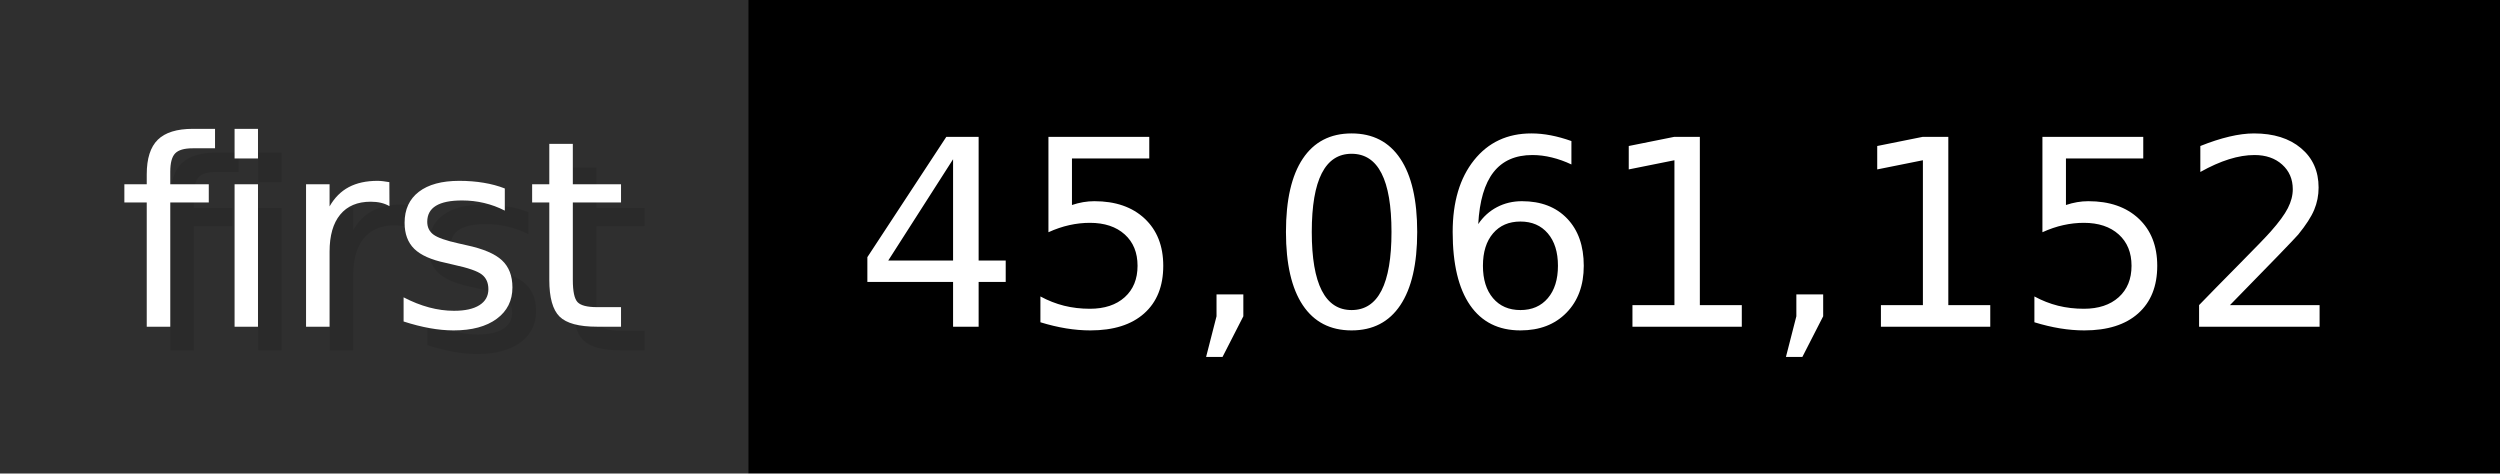
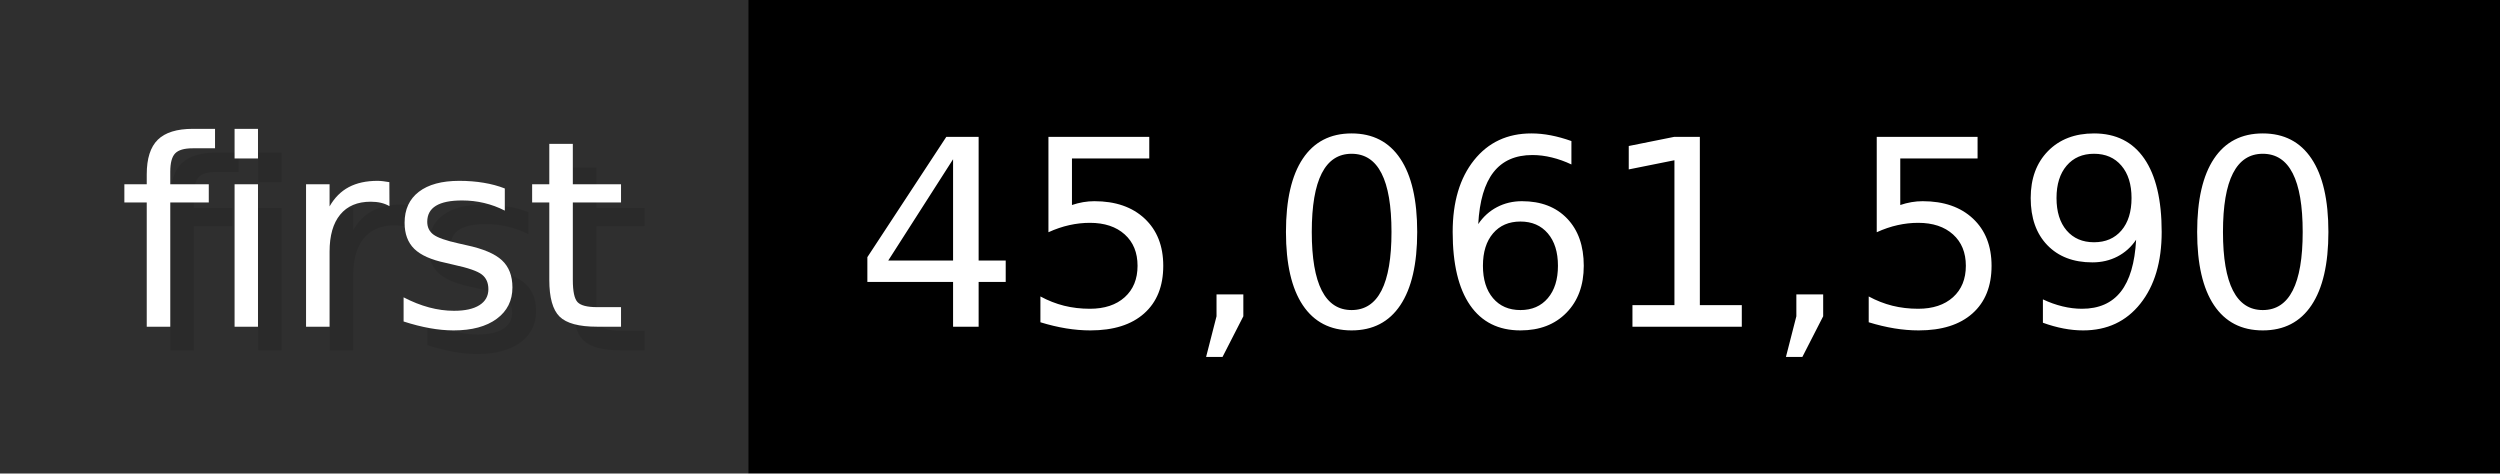
- <svg xmlns="http://www.w3.org/2000/svg" width="105.6" height="20" viewBox="0 0 1056 200" role="img" aria-label="first: 45,061,152">
+ <svg xmlns="http://www.w3.org/2000/svg" width="105.6" height="20" viewBox="0 0 1056 200" role="img" aria-label="first: 45,061,590">
  <g>
    <rect fill="#2F2F2F" width="316" height="200" />
    <rect fill="#" x="316" width="740" height="200" />
  </g>
  <g aria-hidden="true" fill="#fff" text-anchor="start" font-family="Verdana,DejaVu Sans,sans-serif" font-size="110">
    <text x="60" y="148" textLength="216" fill="#000" opacity="0.1">first</text>
    <text x="50" y="138" textLength="216">first</text>
-     <text x="371" y="148" textLength="640" fill="#000" opacity="0.1">45,061,152</text>
-     <text x="361" y="138" textLength="640">45,061,152</text>
+     <text x="371" y="148" textLength="640" fill="#000" opacity="0.1">45,061,590</text>
+     <text x="361" y="138" textLength="640">45,061,590</text>
  </g>
</svg>
